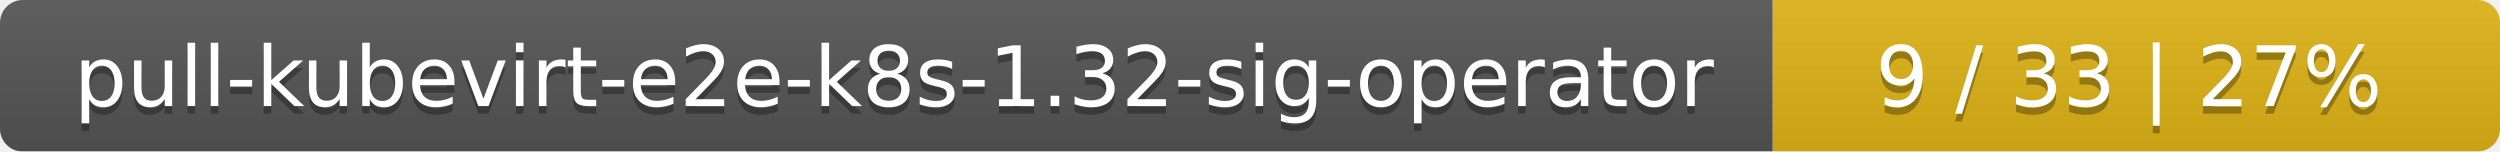
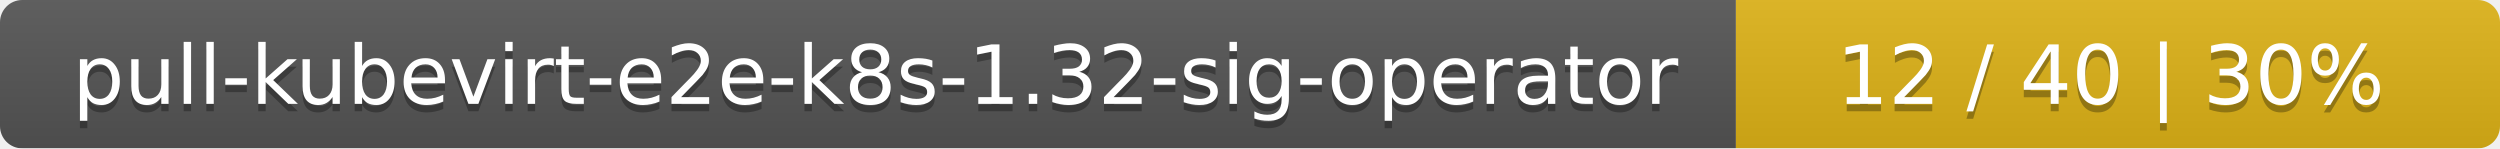
- <svg xmlns="http://www.w3.org/2000/svg" width="330" height="20">
+ <svg xmlns="http://www.w3.org/2000/svg" width="337" height="20">
  <linearGradient id="smooth" x2="0" y2="100%">
    <stop offset="0" stop-color="#bbb" stop-opacity=".1" />
    <stop offset="1" stop-opacity=".1" />
  </linearGradient>
  <mask id="round">
-     <rect width="330" height="20" rx="3" fill="#fff" />
+     <rect width="337" height="20" rx="3" fill="#fff" />
  </mask>
  <g mask="url(#round)">
    <rect width="234" height="20" fill="#555" />
-     <rect x="234" width="96" height="20" fill="#dfb317" />
-     <rect width="330" height="20" fill="url(#smooth)" />
+     <rect x="234" width="103" height="20" fill="#dfb317" />
+     <rect width="337" height="20" fill="url(#smooth)" />
  </g>
  <g fill="#fff" text-anchor="middle" font-family="DejaVu Sans,Verdana,Geneva,sans-serif" font-size="11">
    <text x="118" y="15" fill="#010101" fill-opacity=".3">pull-kubevirt-e2e-k8s-1.32-sig-operator</text>
    <text x="118" y="14">pull-kubevirt-e2e-k8s-1.32-sig-operator</text>
-     <text x="281" y="15" fill="#010101" fill-opacity=".3">9 / 33    |    27%</text>
-     <text x="281" y="14">9 / 33    |    27%</text>
+     <text x="284.5" y="15" fill="#010101" fill-opacity=".3">12 / 40    |    30%</text>
+     <text x="284.5" y="14">12 / 40    |    30%</text>
  </g>
</svg>
